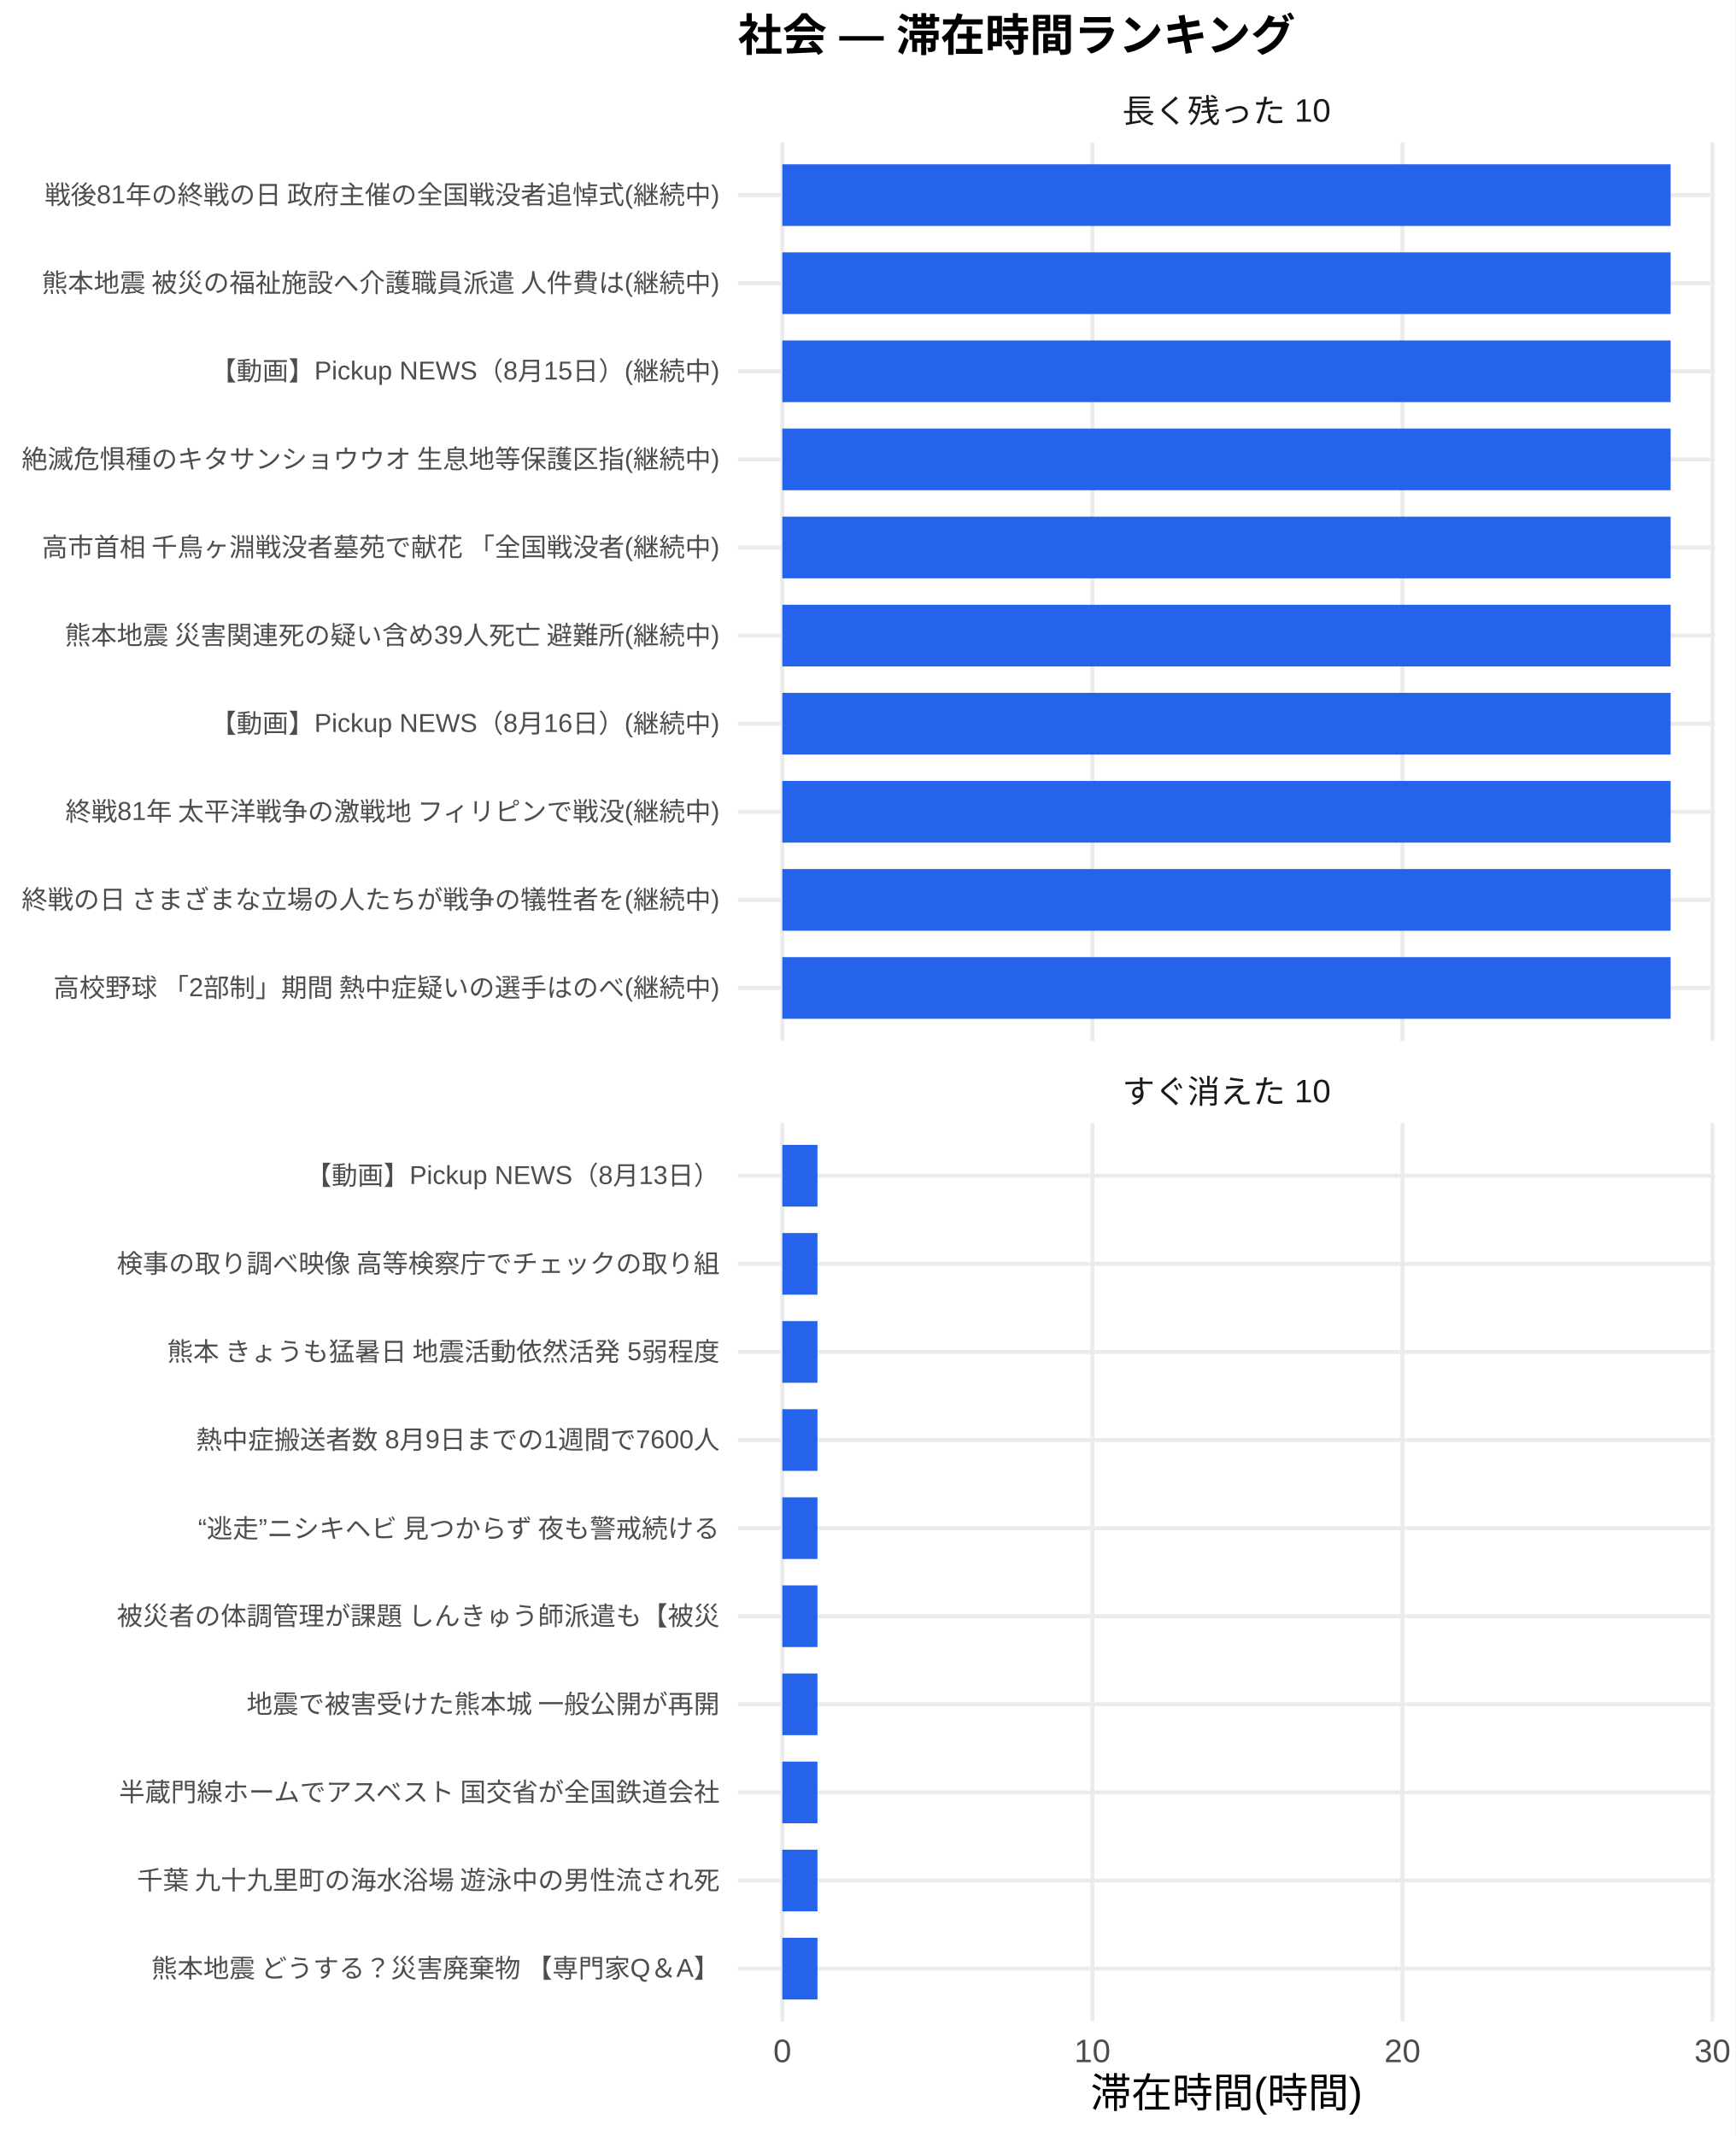
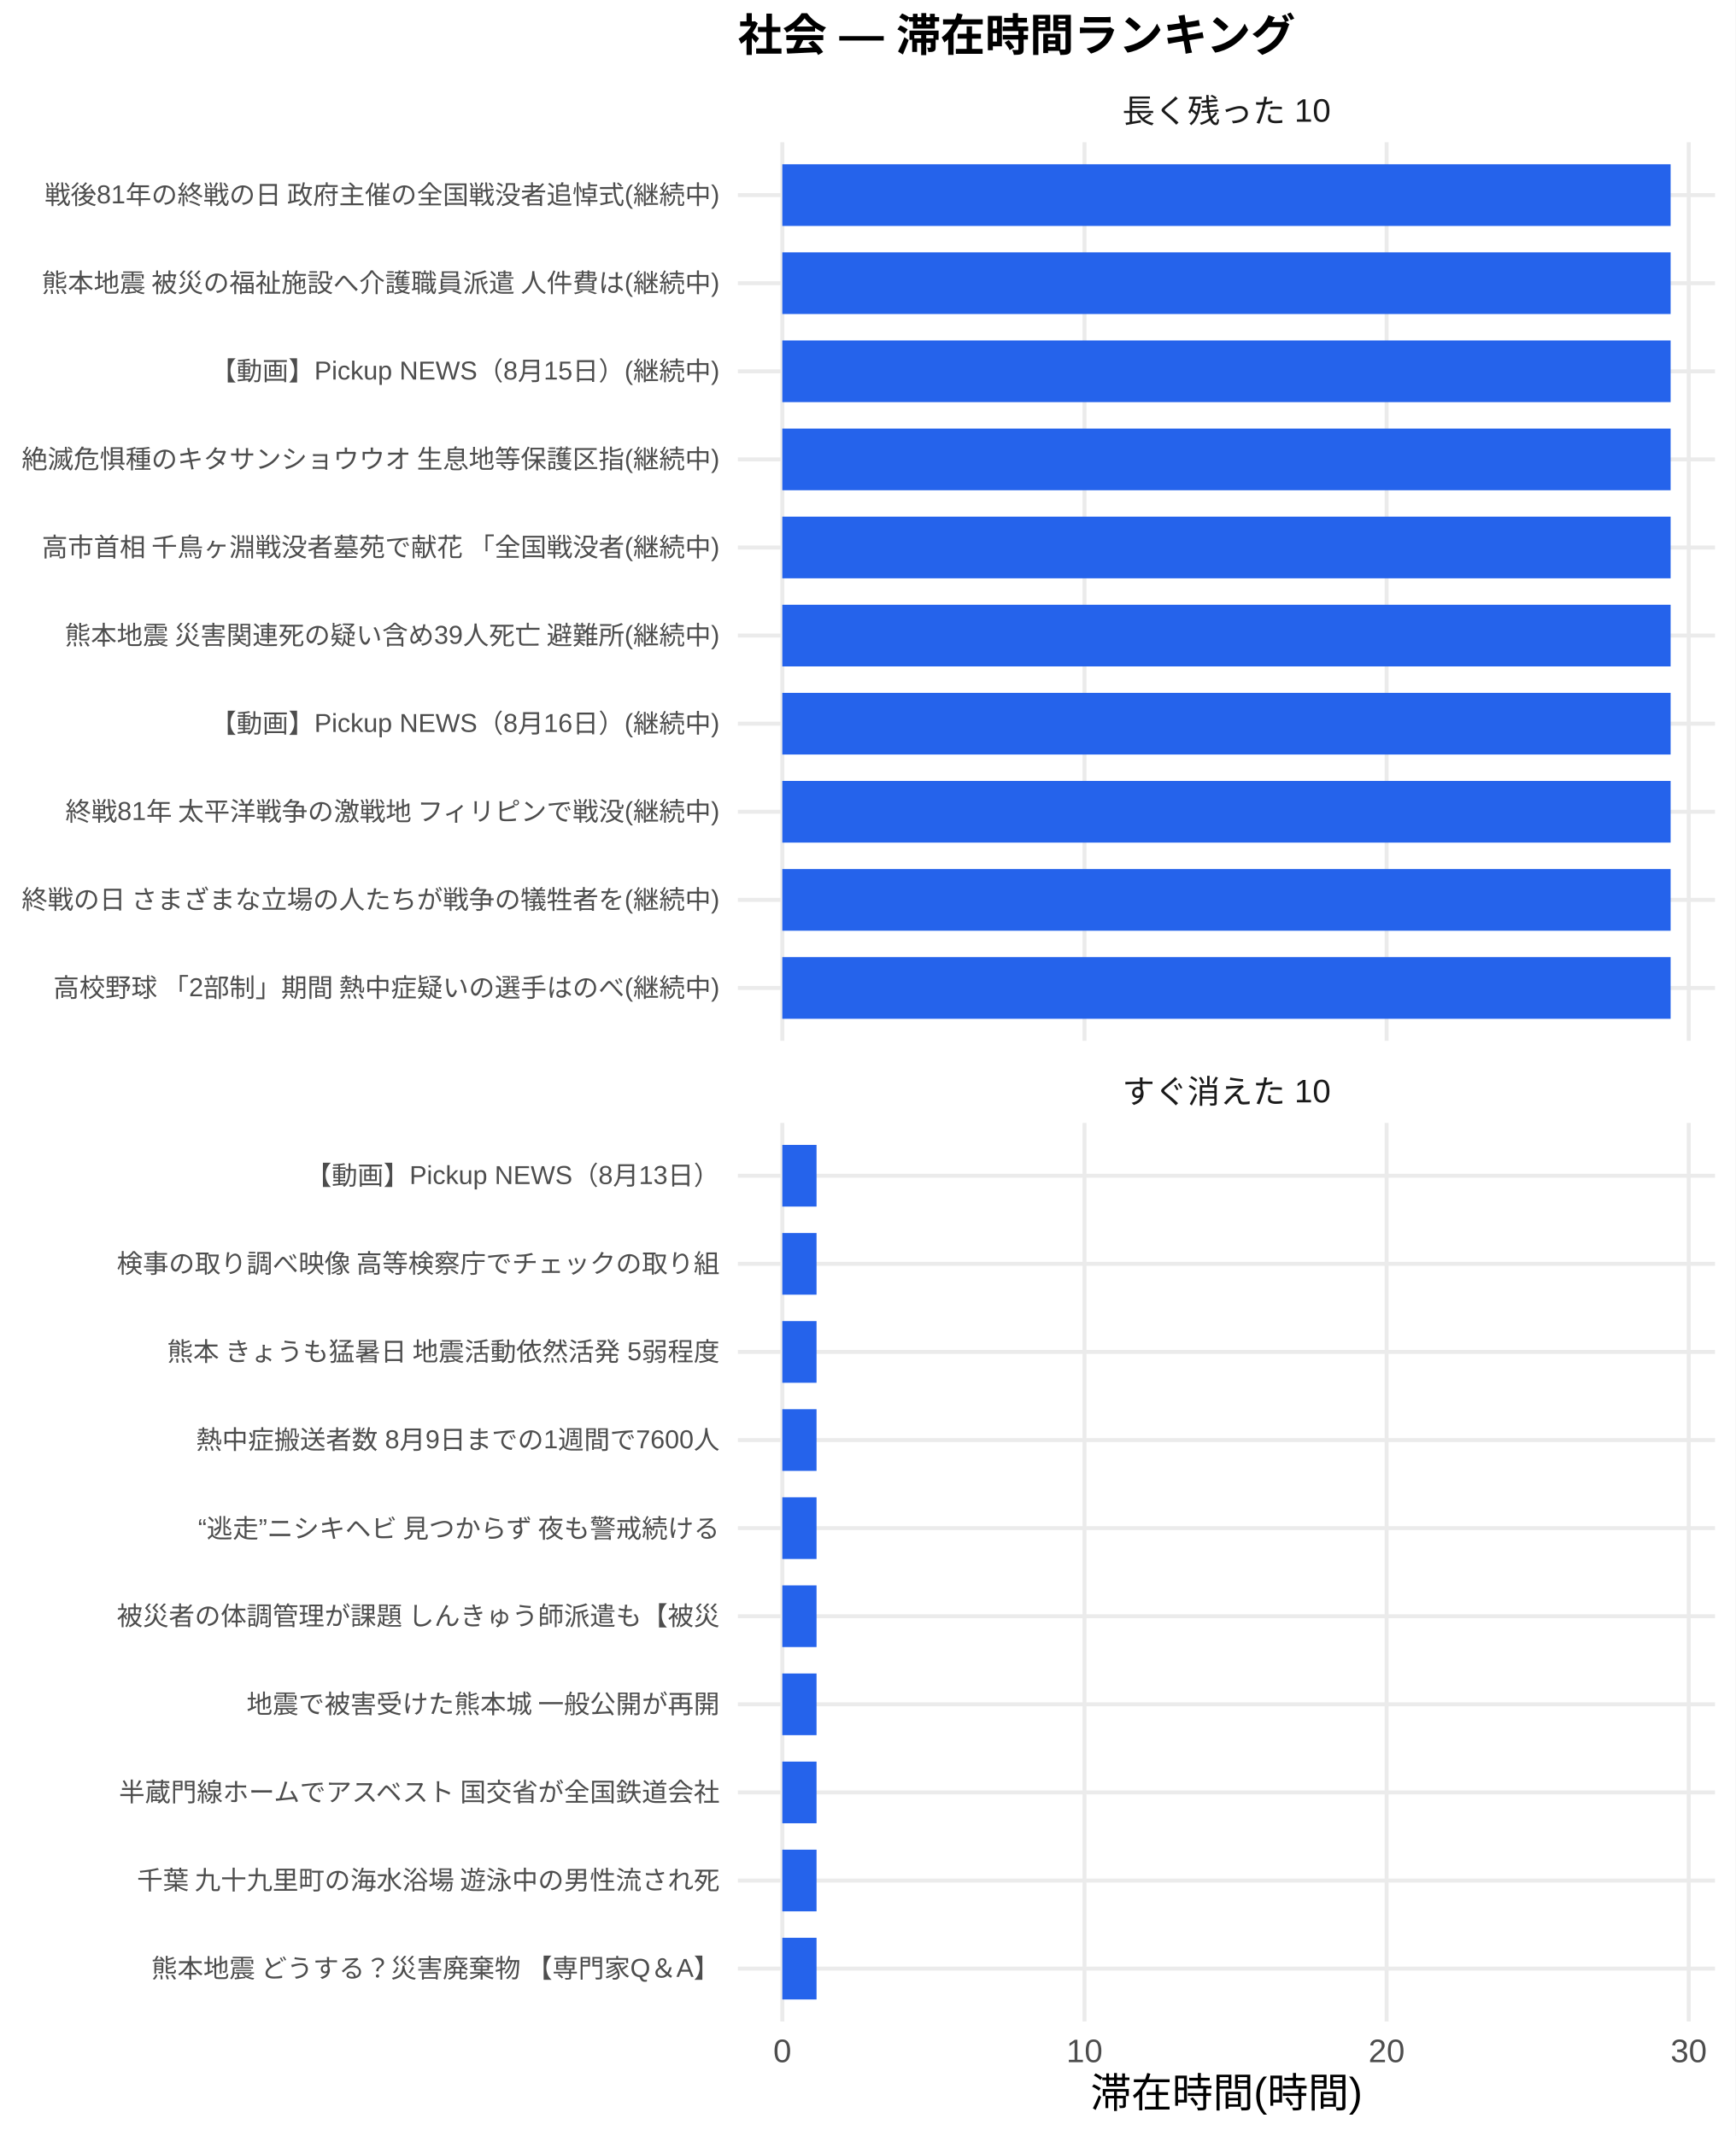
<svg xmlns="http://www.w3.org/2000/svg" width="468.00pt" height="576.00pt" viewBox="0 0 468.00 576.00">
  <g class="svglite">
    <defs>
      <style type="text/css">
    .svglite line, .svglite polyline, .svglite polygon, .svglite path, .svglite rect, .svglite circle {
      fill: none;
      stroke: #000000;
      stroke-linecap: round;
      stroke-linejoin: round;
      stroke-miterlimit: 10.00;
    }
    .svglite text {
      white-space: pre;
    }
    .svglite g.glyphgroup path {
      fill: inherit;
      stroke: none;
    }
  </style>
    </defs>
    <rect width="100%" height="100%" style="stroke: none; fill: #FFFFFF;" />
    <defs>
      <clipPath id="cpMC4wMHw0NjguMDB8MC4wMHw1NzYuMDA=">
        <rect x="0.00" y="0.00" width="468.00" height="576.00" />
      </clipPath>
    </defs>
    <g clip-path="url(#cpMC4wMHw0NjguMDB8MC4wMHw1NzYuMDA=)">
      <rect x="0" y="0.00" width="468.00" height="576.00" style="stroke-width: 1.07; stroke: none; fill: #FFFFFF;" />
    </g>
    <defs>
      <clipPath id="cpMTk5LjAwfDQ2Mi41MnwzOC4zNnwyODAuNjc=">
        <rect x="199.00" y="38.36" width="263.52" height="242.31" />
      </clipPath>
    </defs>
    <g clip-path="url(#cpMTk5LjAwfDQ2Mi41MnwzOC4zNnwyODAuNjc=)">
      <polyline points="199.00,266.42 462.52,266.42 " style="stroke-width: 1.07; stroke: #EBEBEB; stroke-linecap: butt;" />
      <polyline points="199.00,242.66 462.52,242.66 " style="stroke-width: 1.07; stroke: #EBEBEB; stroke-linecap: butt;" />
      <polyline points="199.00,218.91 462.52,218.91 " style="stroke-width: 1.07; stroke: #EBEBEB; stroke-linecap: butt;" />
      <polyline points="199.00,195.15 462.52,195.15 " style="stroke-width: 1.07; stroke: #EBEBEB; stroke-linecap: butt;" />
      <polyline points="199.00,171.39 462.52,171.39 " style="stroke-width: 1.07; stroke: #EBEBEB; stroke-linecap: butt;" />
      <polyline points="199.00,147.64 462.52,147.64 " style="stroke-width: 1.07; stroke: #EBEBEB; stroke-linecap: butt;" />
      <polyline points="199.00,123.88 462.52,123.88 " style="stroke-width: 1.07; stroke: #EBEBEB; stroke-linecap: butt;" />
      <polyline points="199.00,100.13 462.52,100.13 " style="stroke-width: 1.07; stroke: #EBEBEB; stroke-linecap: butt;" />
      <polyline points="199.00,76.37 462.52,76.37 " style="stroke-width: 1.07; stroke: #EBEBEB; stroke-linecap: butt;" />
      <polyline points="199.00,52.61 462.52,52.61 " style="stroke-width: 1.07; stroke: #EBEBEB; stroke-linecap: butt;" />
      <polyline points="210.98,280.67 210.98,38.36 " style="stroke-width: 1.07; stroke: #EBEBEB; stroke-linecap: butt;" />
-       <polyline points="294.60,280.67 294.60,38.36 " style="stroke-width: 1.07; stroke: #EBEBEB; stroke-linecap: butt;" />
-       <polyline points="378.21,280.67 378.21,38.36 " style="stroke-width: 1.07; stroke: #EBEBEB; stroke-linecap: butt;" />
-       <polyline points="461.83,280.67 461.83,38.36 " style="stroke-width: 1.07; stroke: #EBEBEB; stroke-linecap: butt;" />
+       <polyline points="292.47,280.67 292.47,38.36 " style="stroke-width: 1.07; stroke: #EBEBEB; stroke-linecap: butt;" />
+       <polyline points="373.95,280.67 373.95,38.36 " style="stroke-width: 1.07; stroke: #EBEBEB; stroke-linecap: butt;" />
+       <polyline points="455.43,280.67 455.43,38.36 " style="stroke-width: 1.07; stroke: #EBEBEB; stroke-linecap: butt;" />
      <rect x="210.98" y="44.30" width="239.56" height="16.63" style="stroke-width: 1.07; stroke: none; stroke-linecap: butt; stroke-linejoin: miter; fill: #2563EB;" />
      <rect x="210.98" y="68.05" width="239.56" height="16.63" style="stroke-width: 1.07; stroke: none; stroke-linecap: butt; stroke-linejoin: miter; fill: #2563EB;" />
      <rect x="210.98" y="91.81" width="239.56" height="16.63" style="stroke-width: 1.07; stroke: none; stroke-linecap: butt; stroke-linejoin: miter; fill: #2563EB;" />
      <rect x="210.98" y="115.57" width="239.56" height="16.63" style="stroke-width: 1.07; stroke: none; stroke-linecap: butt; stroke-linejoin: miter; fill: #2563EB;" />
      <rect x="210.98" y="139.32" width="239.56" height="16.63" style="stroke-width: 1.07; stroke: none; stroke-linecap: butt; stroke-linejoin: miter; fill: #2563EB;" />
      <rect x="210.98" y="163.08" width="239.56" height="16.63" style="stroke-width: 1.07; stroke: none; stroke-linecap: butt; stroke-linejoin: miter; fill: #2563EB;" />
      <rect x="210.98" y="186.84" width="239.56" height="16.63" style="stroke-width: 1.07; stroke: none; stroke-linecap: butt; stroke-linejoin: miter; fill: #2563EB;" />
      <rect x="210.98" y="210.59" width="239.56" height="16.63" style="stroke-width: 1.07; stroke: none; stroke-linecap: butt; stroke-linejoin: miter; fill: #2563EB;" />
      <rect x="210.98" y="234.35" width="239.56" height="16.63" style="stroke-width: 1.07; stroke: none; stroke-linecap: butt; stroke-linejoin: miter; fill: #2563EB;" />
      <rect x="210.98" y="258.10" width="239.56" height="16.63" style="stroke-width: 1.07; stroke: none; stroke-linecap: butt; stroke-linejoin: miter; fill: #2563EB;" />
    </g>
    <g clip-path="url(#cpMC4wMHw0NjguMDB8MC4wMHw1NzYuMDA=)">
</g>
    <defs>
      <clipPath id="cpMTk5LjAwfDQ2Mi41MnwzMDIuODB8NTQ1LjEy">
        <rect x="199.00" y="302.80" width="263.52" height="242.31" />
      </clipPath>
    </defs>
    <g clip-path="url(#cpMTk5LjAwfDQ2Mi41MnwzMDIuODB8NTQ1LjEy)">
      <polyline points="199.00,530.86 462.52,530.86 " style="stroke-width: 1.07; stroke: #EBEBEB; stroke-linecap: butt;" />
      <polyline points="199.00,507.11 462.52,507.11 " style="stroke-width: 1.07; stroke: #EBEBEB; stroke-linecap: butt;" />
      <polyline points="199.00,483.35 462.52,483.35 " style="stroke-width: 1.07; stroke: #EBEBEB; stroke-linecap: butt;" />
      <polyline points="199.00,459.59 462.52,459.59 " style="stroke-width: 1.07; stroke: #EBEBEB; stroke-linecap: butt;" />
      <polyline points="199.00,435.84 462.52,435.84 " style="stroke-width: 1.07; stroke: #EBEBEB; stroke-linecap: butt;" />
      <polyline points="199.00,412.08 462.52,412.08 " style="stroke-width: 1.07; stroke: #EBEBEB; stroke-linecap: butt;" />
      <polyline points="199.00,388.33 462.52,388.33 " style="stroke-width: 1.07; stroke: #EBEBEB; stroke-linecap: butt;" />
      <polyline points="199.00,364.57 462.52,364.57 " style="stroke-width: 1.07; stroke: #EBEBEB; stroke-linecap: butt;" />
      <polyline points="199.00,340.81 462.52,340.81 " style="stroke-width: 1.07; stroke: #EBEBEB; stroke-linecap: butt;" />
      <polyline points="199.00,317.06 462.52,317.06 " style="stroke-width: 1.07; stroke: #EBEBEB; stroke-linecap: butt;" />
      <polyline points="210.98,545.12 210.98,302.80 " style="stroke-width: 1.07; stroke: #EBEBEB; stroke-linecap: butt;" />
-       <polyline points="294.60,545.12 294.60,302.80 " style="stroke-width: 1.07; stroke: #EBEBEB; stroke-linecap: butt;" />
-       <polyline points="378.21,545.12 378.21,302.80 " style="stroke-width: 1.07; stroke: #EBEBEB; stroke-linecap: butt;" />
-       <polyline points="461.83,545.12 461.83,302.80 " style="stroke-width: 1.07; stroke: #EBEBEB; stroke-linecap: butt;" />
-       <rect x="210.98" y="308.74" width="9.48" height="16.63" style="stroke-width: 1.07; stroke: none; stroke-linecap: butt; stroke-linejoin: miter; fill: #2563EB;" />
-       <rect x="210.98" y="332.50" width="9.48" height="16.63" style="stroke-width: 1.07; stroke: none; stroke-linecap: butt; stroke-linejoin: miter; fill: #2563EB;" />
-       <rect x="210.98" y="356.25" width="9.48" height="16.63" style="stroke-width: 1.07; stroke: none; stroke-linecap: butt; stroke-linejoin: miter; fill: #2563EB;" />
-       <rect x="210.98" y="380.01" width="9.48" height="16.63" style="stroke-width: 1.07; stroke: none; stroke-linecap: butt; stroke-linejoin: miter; fill: #2563EB;" />
-       <rect x="210.98" y="403.77" width="9.48" height="16.63" style="stroke-width: 1.07; stroke: none; stroke-linecap: butt; stroke-linejoin: miter; fill: #2563EB;" />
-       <rect x="210.98" y="427.52" width="9.48" height="16.63" style="stroke-width: 1.07; stroke: none; stroke-linecap: butt; stroke-linejoin: miter; fill: #2563EB;" />
-       <rect x="210.98" y="451.28" width="9.48" height="16.63" style="stroke-width: 1.07; stroke: none; stroke-linecap: butt; stroke-linejoin: miter; fill: #2563EB;" />
-       <rect x="210.98" y="475.04" width="9.48" height="16.63" style="stroke-width: 1.07; stroke: none; stroke-linecap: butt; stroke-linejoin: miter; fill: #2563EB;" />
-       <rect x="210.98" y="498.79" width="9.48" height="16.63" style="stroke-width: 1.07; stroke: none; stroke-linecap: butt; stroke-linejoin: miter; fill: #2563EB;" />
-       <rect x="210.98" y="522.55" width="9.48" height="16.63" style="stroke-width: 1.07; stroke: none; stroke-linecap: butt; stroke-linejoin: miter; fill: #2563EB;" />
+       <polyline points="292.47,545.12 292.47,302.80 " style="stroke-width: 1.07; stroke: #EBEBEB; stroke-linecap: butt;" />
+       <polyline points="373.95,545.12 373.95,302.80 " style="stroke-width: 1.07; stroke: #EBEBEB; stroke-linecap: butt;" />
+       <polyline points="455.43,545.12 455.43,302.80 " style="stroke-width: 1.07; stroke: #EBEBEB; stroke-linecap: butt;" />
+       <rect x="210.98" y="308.74" width="9.23" height="16.63" style="stroke-width: 1.07; stroke: none; stroke-linecap: butt; stroke-linejoin: miter; fill: #2563EB;" />
+       <rect x="210.98" y="332.50" width="9.23" height="16.63" style="stroke-width: 1.07; stroke: none; stroke-linecap: butt; stroke-linejoin: miter; fill: #2563EB;" />
+       <rect x="210.98" y="356.25" width="9.23" height="16.63" style="stroke-width: 1.07; stroke: none; stroke-linecap: butt; stroke-linejoin: miter; fill: #2563EB;" />
+       <rect x="210.98" y="380.01" width="9.23" height="16.63" style="stroke-width: 1.07; stroke: none; stroke-linecap: butt; stroke-linejoin: miter; fill: #2563EB;" />
+       <rect x="210.98" y="403.77" width="9.23" height="16.63" style="stroke-width: 1.07; stroke: none; stroke-linecap: butt; stroke-linejoin: miter; fill: #2563EB;" />
+       <rect x="210.98" y="427.52" width="9.23" height="16.63" style="stroke-width: 1.07; stroke: none; stroke-linecap: butt; stroke-linejoin: miter; fill: #2563EB;" />
+       <rect x="210.98" y="451.28" width="9.23" height="16.63" style="stroke-width: 1.07; stroke: none; stroke-linecap: butt; stroke-linejoin: miter; fill: #2563EB;" />
+       <rect x="210.98" y="475.04" width="9.23" height="16.63" style="stroke-width: 1.07; stroke: none; stroke-linecap: butt; stroke-linejoin: miter; fill: #2563EB;" />
+       <rect x="210.98" y="498.79" width="9.23" height="16.63" style="stroke-width: 1.07; stroke: none; stroke-linecap: butt; stroke-linejoin: miter; fill: #2563EB;" />
+       <rect x="210.98" y="522.55" width="9.23" height="16.63" style="stroke-width: 1.07; stroke: none; stroke-linecap: butt; stroke-linejoin: miter; fill: #2563EB;" />
    </g>
    <g clip-path="url(#cpMC4wMHw0NjguMDB8MC4wMHw1NzYuMDA=)">
</g>
    <defs>
      <clipPath id="cpMTk5LjAwfDQ2Mi41MnwyODYuMTV8MzAyLjgw">
        <rect x="199.00" y="286.15" width="263.52" height="16.65" />
      </clipPath>
    </defs>
    <g clip-path="url(#cpMTk5LjAwfDQ2Mi41MnwyODYuMTV8MzAyLjgw)">
      <text x="330.76" y="297.50" text-anchor="middle" style="font-size: 8.80px;fill: #1A1A1A; font-family: &quot;Liberation Sans&quot;;" textLength="56.20px" lengthAdjust="spacingAndGlyphs">すぐ消えた 10</text>
    </g>
    <g clip-path="url(#cpMC4wMHw0NjguMDB8MC4wMHw1NzYuMDA=)">
</g>
    <defs>
      <clipPath id="cpMTk5LjAwfDQ2Mi41MnwyMS43MXwzOC4zNg==">
        <rect x="199.00" y="21.71" width="263.52" height="16.65" />
      </clipPath>
    </defs>
    <g clip-path="url(#cpMTk5LjAwfDQ2Mi41MnwyMS43MXwzOC4zNg==)">
      <text x="330.76" y="33.06" text-anchor="middle" style="font-size: 8.80px;fill: #1A1A1A; font-family: &quot;Liberation Sans&quot;;" textLength="56.20px" lengthAdjust="spacingAndGlyphs">長く残った 10</text>
    </g>
    <g clip-path="url(#cpMC4wMHw0NjguMDB8MC4wMHw1NzYuMDA=)">
      <text x="210.98" y="556.10" text-anchor="middle" style="font-size: 8.80px;fill: #4D4D4D; font-family: &quot;Liberation Sans&quot;;" textLength="4.89px" lengthAdjust="spacingAndGlyphs">0</text>
-       <text x="294.60" y="556.10" text-anchor="middle" style="font-size: 8.80px;fill: #4D4D4D; font-family: &quot;Liberation Sans&quot;;" textLength="9.78px" lengthAdjust="spacingAndGlyphs">10</text>
-       <text x="378.21" y="556.10" text-anchor="middle" style="font-size: 8.80px;fill: #4D4D4D; font-family: &quot;Liberation Sans&quot;;" textLength="9.78px" lengthAdjust="spacingAndGlyphs">20</text>
-       <text x="461.83" y="556.10" text-anchor="middle" style="font-size: 8.80px;fill: #4D4D4D; font-family: &quot;Liberation Sans&quot;;" textLength="9.78px" lengthAdjust="spacingAndGlyphs">30</text>
+       <text x="292.47" y="556.10" text-anchor="middle" style="font-size: 8.80px;fill: #4D4D4D; font-family: &quot;Liberation Sans&quot;;" textLength="9.78px" lengthAdjust="spacingAndGlyphs">10</text>
+       <text x="373.95" y="556.10" text-anchor="middle" style="font-size: 8.80px;fill: #4D4D4D; font-family: &quot;Liberation Sans&quot;;" textLength="9.78px" lengthAdjust="spacingAndGlyphs">20</text>
+       <text x="455.43" y="556.10" text-anchor="middle" style="font-size: 8.80px;fill: #4D4D4D; font-family: &quot;Liberation Sans&quot;;" textLength="9.78px" lengthAdjust="spacingAndGlyphs">30</text>
      <text x="194.07" y="268.83" text-anchor="end" style="font-size: 7.00px;fill: #4D4D4D; font-family: &quot;Liberation Sans&quot;;" textLength="180.42px" lengthAdjust="spacingAndGlyphs">高校野球 「2部制」期間 熱中症疑いの選手はのべ(継続中)</text>
      <text x="194.07" y="245.07" text-anchor="end" style="font-size: 7.00px;fill: #4D4D4D; font-family: &quot;Liberation Sans&quot;;" textLength="188.59px" lengthAdjust="spacingAndGlyphs">終戦の日 さまざまな立場の人たちが戦争の犠牲者を(継続中)</text>
      <text x="194.07" y="221.31" text-anchor="end" style="font-size: 7.00px;fill: #4D4D4D; font-family: &quot;Liberation Sans&quot;;" textLength="177.31px" lengthAdjust="spacingAndGlyphs">終戦81年 太平洋戦争の激戦地 フィリピンで戦没(継続中)</text>
      <text x="194.07" y="197.56" text-anchor="end" style="font-size: 7.00px;fill: #4D4D4D; font-family: &quot;Liberation Sans&quot;;" textLength="137.30px" lengthAdjust="spacingAndGlyphs">【動画】Pickup NEWS（8月16日）(継続中)</text>
      <text x="194.07" y="173.80" text-anchor="end" style="font-size: 7.00px;fill: #4D4D4D; font-family: &quot;Liberation Sans&quot;;" textLength="177.31px" lengthAdjust="spacingAndGlyphs">熊本地震 災害関連死の疑い含め39人死亡 避難所(継続中)</text>
      <text x="194.07" y="150.05" text-anchor="end" style="font-size: 7.00px;fill: #4D4D4D; font-family: &quot;Liberation Sans&quot;;" textLength="183.53px" lengthAdjust="spacingAndGlyphs">高市首相 千鳥ヶ淵戦没者墓苑で献花 「全国戦没者(継続中)</text>
      <text x="194.07" y="126.29" text-anchor="end" style="font-size: 7.00px;fill: #4D4D4D; font-family: &quot;Liberation Sans&quot;;" textLength="188.59px" lengthAdjust="spacingAndGlyphs">絶滅危惧種のキタサンショウウオ 生息地等保護区指(継続中)</text>
      <text x="194.07" y="102.53" text-anchor="end" style="font-size: 7.00px;fill: #4D4D4D; font-family: &quot;Liberation Sans&quot;;" textLength="137.30px" lengthAdjust="spacingAndGlyphs">【動画】Pickup NEWS（8月15日）(継続中)</text>
      <text x="194.07" y="78.78" text-anchor="end" style="font-size: 7.00px;fill: #4D4D4D; font-family: &quot;Liberation Sans&quot;;" textLength="183.53px" lengthAdjust="spacingAndGlyphs">熊本地震 被災の福祉施設へ介護職員派遣 人件費は(継続中)</text>
      <text x="194.07" y="55.02" text-anchor="end" style="font-size: 7.00px;fill: #4D4D4D; font-family: &quot;Liberation Sans&quot;;" textLength="182.38px" lengthAdjust="spacingAndGlyphs">戦後81年の終戦の日 政府主催の全国戦没者追悼式(継続中)</text>
      <text x="194.07" y="533.27" text-anchor="end" style="font-size: 7.00px;fill: #4D4D4D; font-family: &quot;Liberation Sans&quot;;" textLength="153.98px" lengthAdjust="spacingAndGlyphs">熊本地震 どうする？災害廃棄物 【専門家Q＆A】</text>
      <text x="194.07" y="509.51" text-anchor="end" style="font-size: 7.00px;fill: #4D4D4D; font-family: &quot;Liberation Sans&quot;;" textLength="157.88px" lengthAdjust="spacingAndGlyphs">千葉 九十九里町の海水浴場 遊泳中の男性流され死</text>
      <text x="194.07" y="485.76" text-anchor="end" style="font-size: 7.00px;fill: #4D4D4D; font-family: &quot;Liberation Sans&quot;;" textLength="162.94px" lengthAdjust="spacingAndGlyphs">半蔵門線ホームでアスベスト 国交省が全国鉄道会社</text>
      <text x="194.07" y="462.00" text-anchor="end" style="font-size: 7.00px;fill: #4D4D4D; font-family: &quot;Liberation Sans&quot;;" textLength="127.94px" lengthAdjust="spacingAndGlyphs">地震で被害受けた熊本城 一般公開が再開</text>
      <text x="194.07" y="438.25" text-anchor="end" style="font-size: 7.00px;fill: #4D4D4D; font-family: &quot;Liberation Sans&quot;;" textLength="162.94px" lengthAdjust="spacingAndGlyphs">被災者の体調管理が課題 しんきゅう師派遣も【被災</text>
      <text x="194.07" y="414.49" text-anchor="end" style="font-size: 7.00px;fill: #4D4D4D; font-family: &quot;Liberation Sans&quot;;" textLength="143.47px" lengthAdjust="spacingAndGlyphs">“逃走”ニシキヘビ 見つからず 夜も警戒続ける </text>
      <text x="194.07" y="390.73" text-anchor="end" style="font-size: 7.00px;fill: #4D4D4D; font-family: &quot;Liberation Sans&quot;;" textLength="141.17px" lengthAdjust="spacingAndGlyphs">熱中症搬送者数 8月9日までの1週間で7600人</text>
      <text x="194.07" y="366.98" text-anchor="end" style="font-size: 7.00px;fill: #4D4D4D; font-family: &quot;Liberation Sans&quot;;" textLength="149.70px" lengthAdjust="spacingAndGlyphs">熊本 きょうも猛暑日 地震活動依然活発 5弱程度</text>
      <text x="194.07" y="343.22" text-anchor="end" style="font-size: 7.00px;fill: #4D4D4D; font-family: &quot;Liberation Sans&quot;;" textLength="162.94px" lengthAdjust="spacingAndGlyphs">検事の取り調べ映像 高等検察庁でチェックの取り組</text>
      <text x="194.07" y="319.47" text-anchor="end" style="font-size: 7.00px;fill: #4D4D4D; font-family: &quot;Liberation Sans&quot;;" textLength="111.64px" lengthAdjust="spacingAndGlyphs">【動画】Pickup NEWS（8月13日）</text>
      <text x="330.76" y="568.24" text-anchor="middle" style="font-size: 11.00px; font-family: &quot;Liberation Sans&quot;;" textLength="73.31px" lengthAdjust="spacingAndGlyphs">滞在時間(時間)</text>
      <text x="199.00" y="13.74" style="font-size: 12.00px; font-weight: bold; font-family: &quot;Liberation Sans&quot;;" textLength="150.66px" lengthAdjust="spacingAndGlyphs">社会 — 滞在時間ランキング</text>
    </g>
  </g>
</svg>
